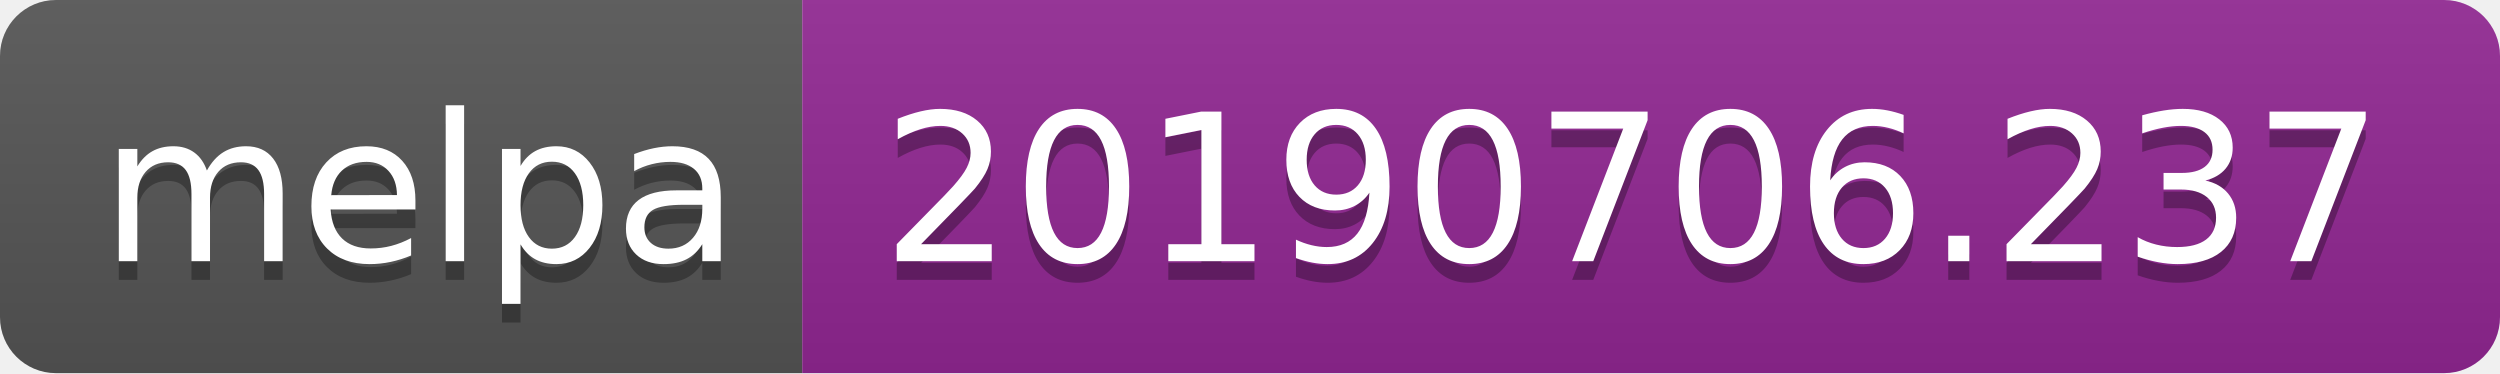
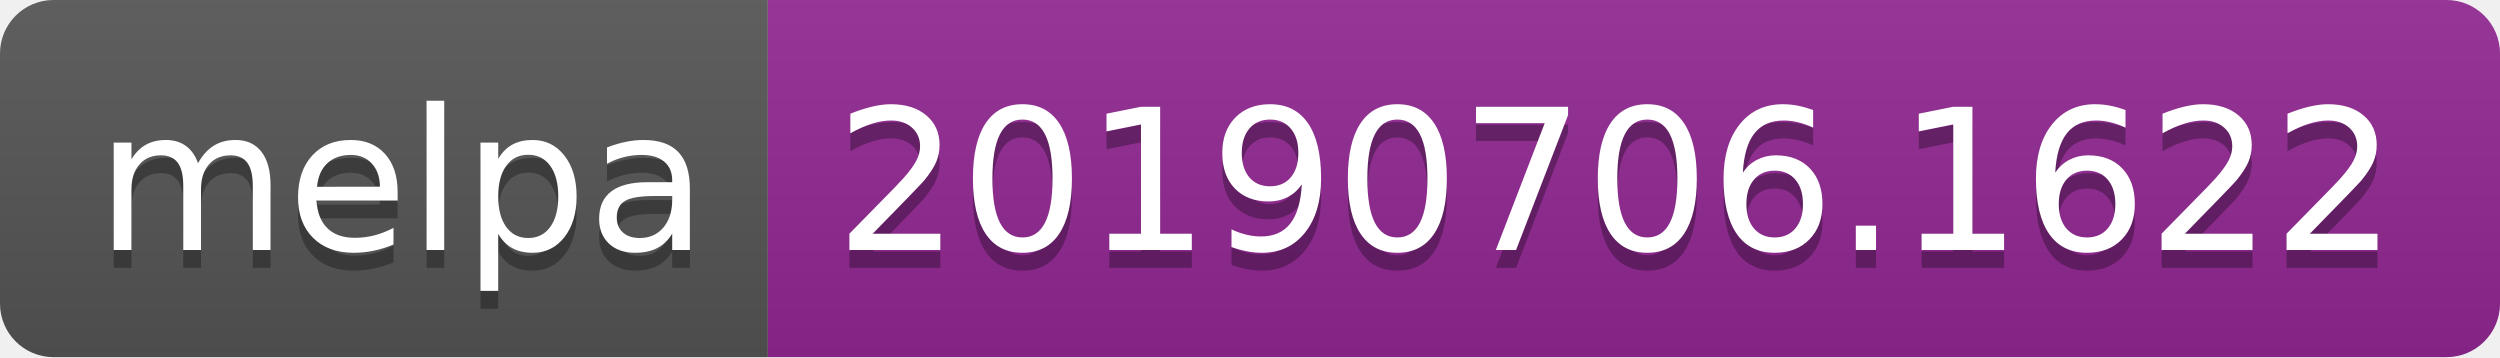
- <svg xmlns="http://www.w3.org/2000/svg" width="134" height="20">
+ <svg xmlns="http://www.w3.org/2000/svg" width="140" height="20">
  <linearGradient id="b" x2="0" y2="100%">
    <stop offset="0" stop-color="#bbb" stop-opacity=".1" />
    <stop offset="1" stop-opacity=".1" />
  </linearGradient>
  <clipPath id="a">
-     <rect width="134" height="20" rx="3" fill="#fff" />
+     <rect width="140" height="20" rx="3" fill="#fff" />
  </clipPath>
  <g clip-path="url(#a)">
    <path fill="#555" d="M0 0h43v20H0z" />
-     <path fill="#922793" d="M43 0h91v20H43z" />
-     <path fill="url(#b)" d="M0 0h134v20H0z" />
+     <path fill="#922793" d="M43 0h97v20H43z" />
+     <path fill="url(#b)" d="M0 0h140v20H0z" />
  </g>
  <g fill="#fff" text-anchor="middle" font-family="DejaVu Sans,Verdana,Geneva,sans-serif" font-size="110">
    <text x="225" y="150" fill="#010101" fill-opacity=".3" transform="scale(.1)" textLength="330">melpa</text>
    <text x="225" y="140" transform="scale(.1)" textLength="330">melpa</text>
-     <text x="875" y="150" fill="#010101" fill-opacity=".3" transform="scale(.1)" textLength="810">20190706.237</text>
-     <text x="875" y="140" transform="scale(.1)" textLength="810">20190706.237</text>
+     <text x="905" y="150" fill="#010101" fill-opacity=".3" transform="scale(.1)" textLength="870">20190706.1622</text>
+     <text x="905" y="140" transform="scale(.1)" textLength="870">20190706.1622</text>
  </g>
</svg>
